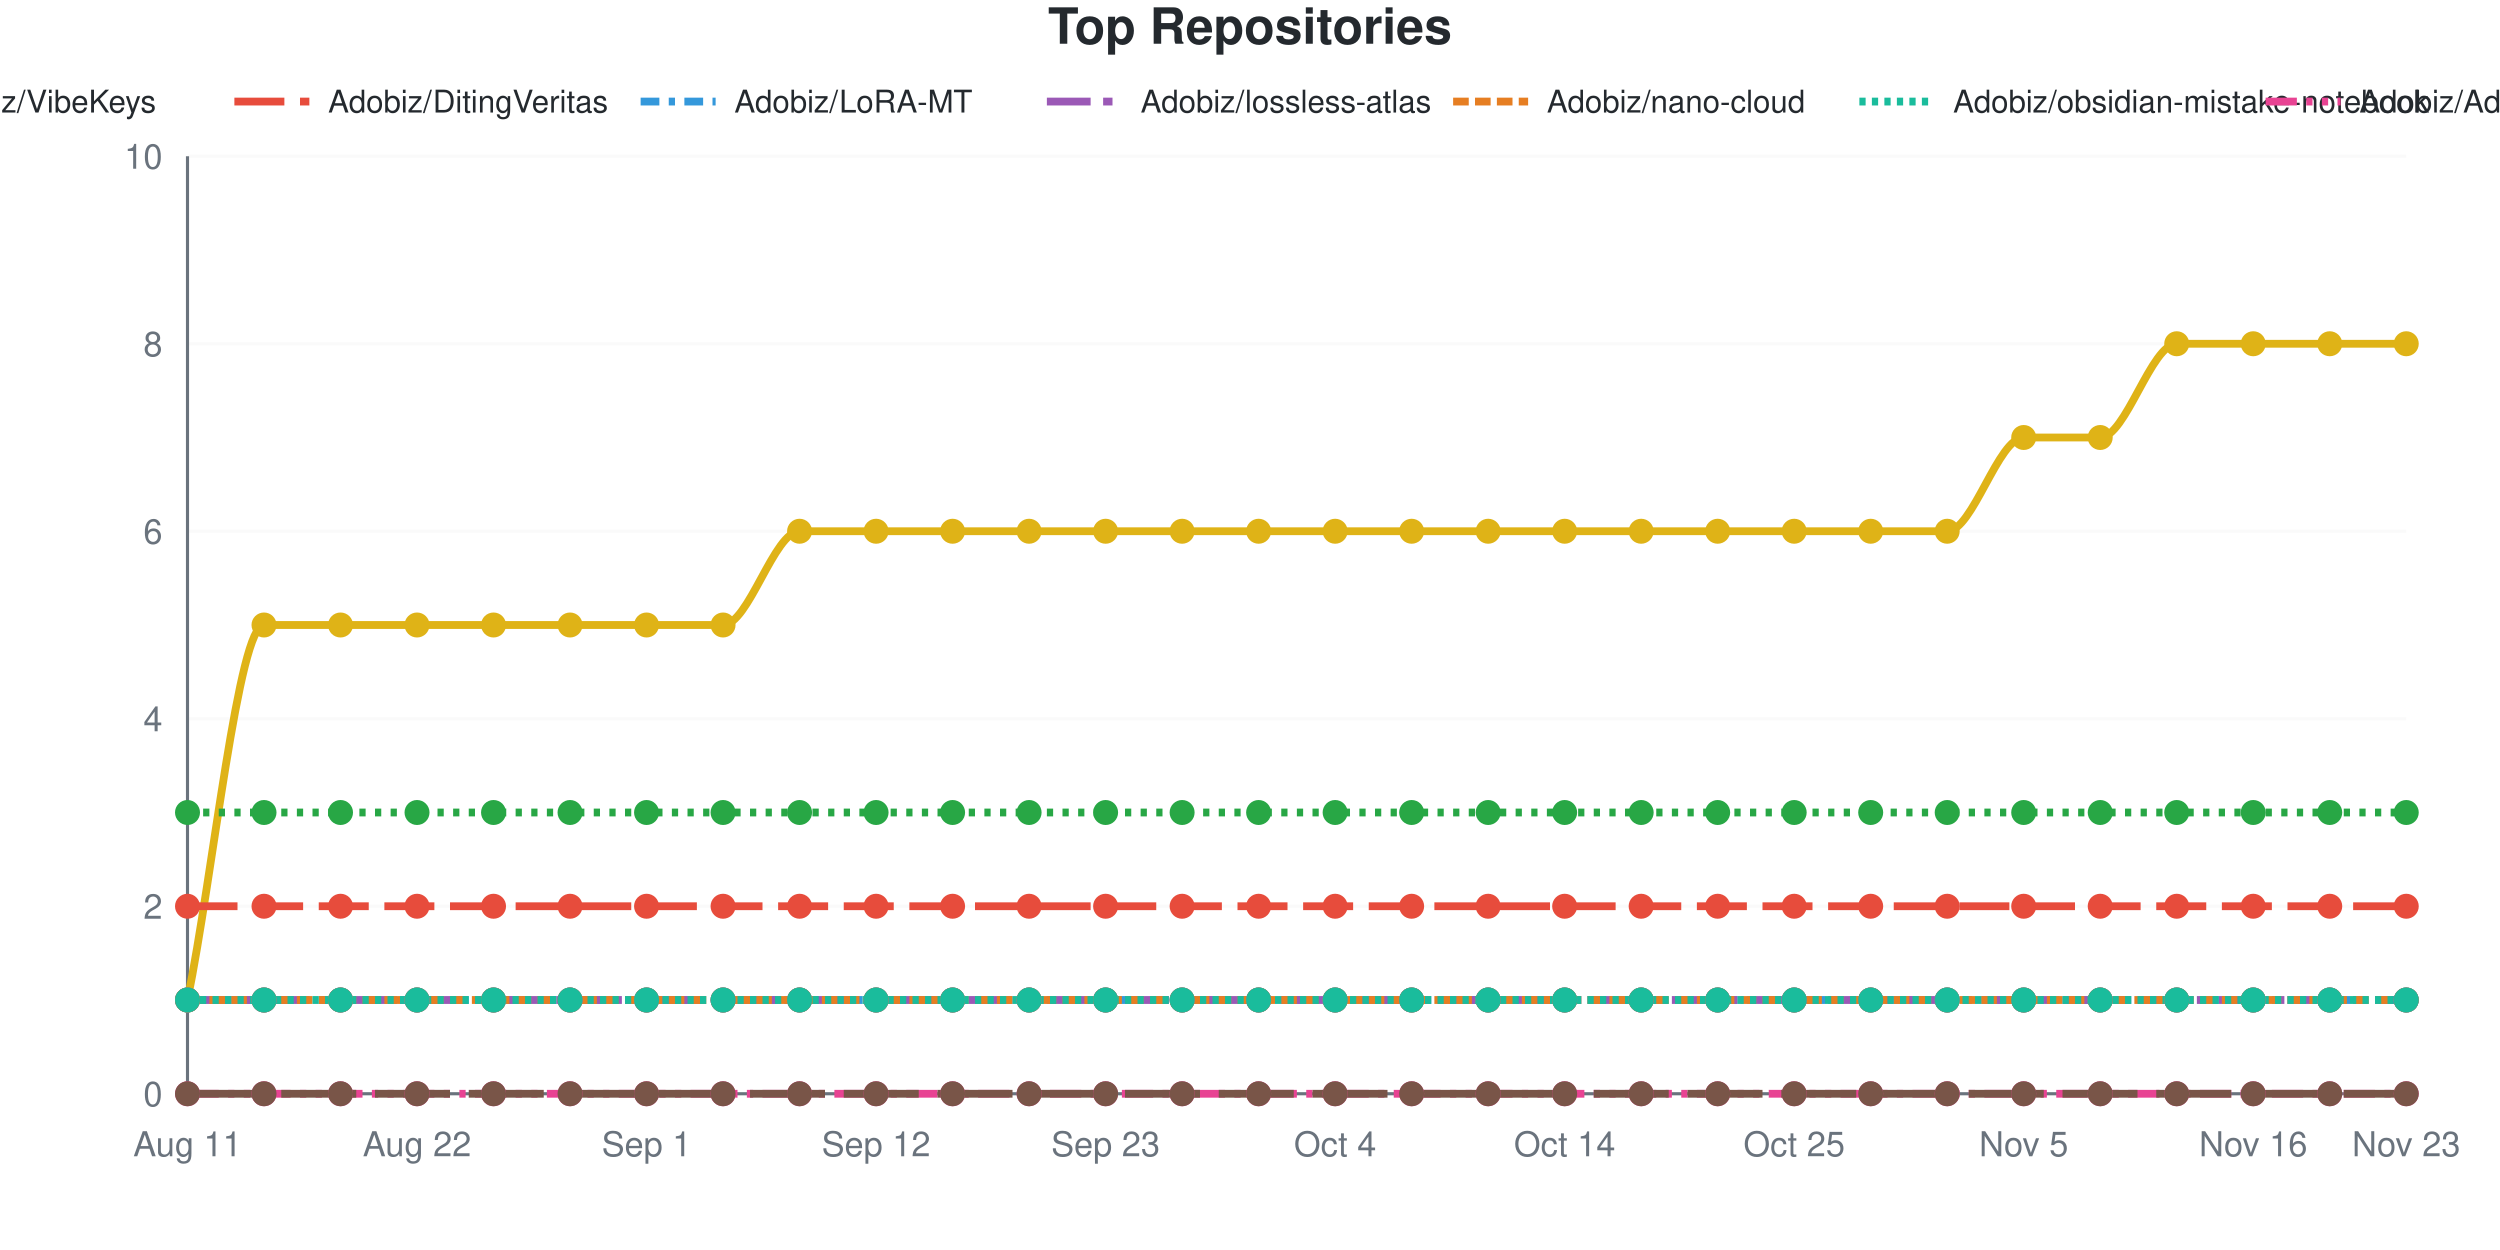
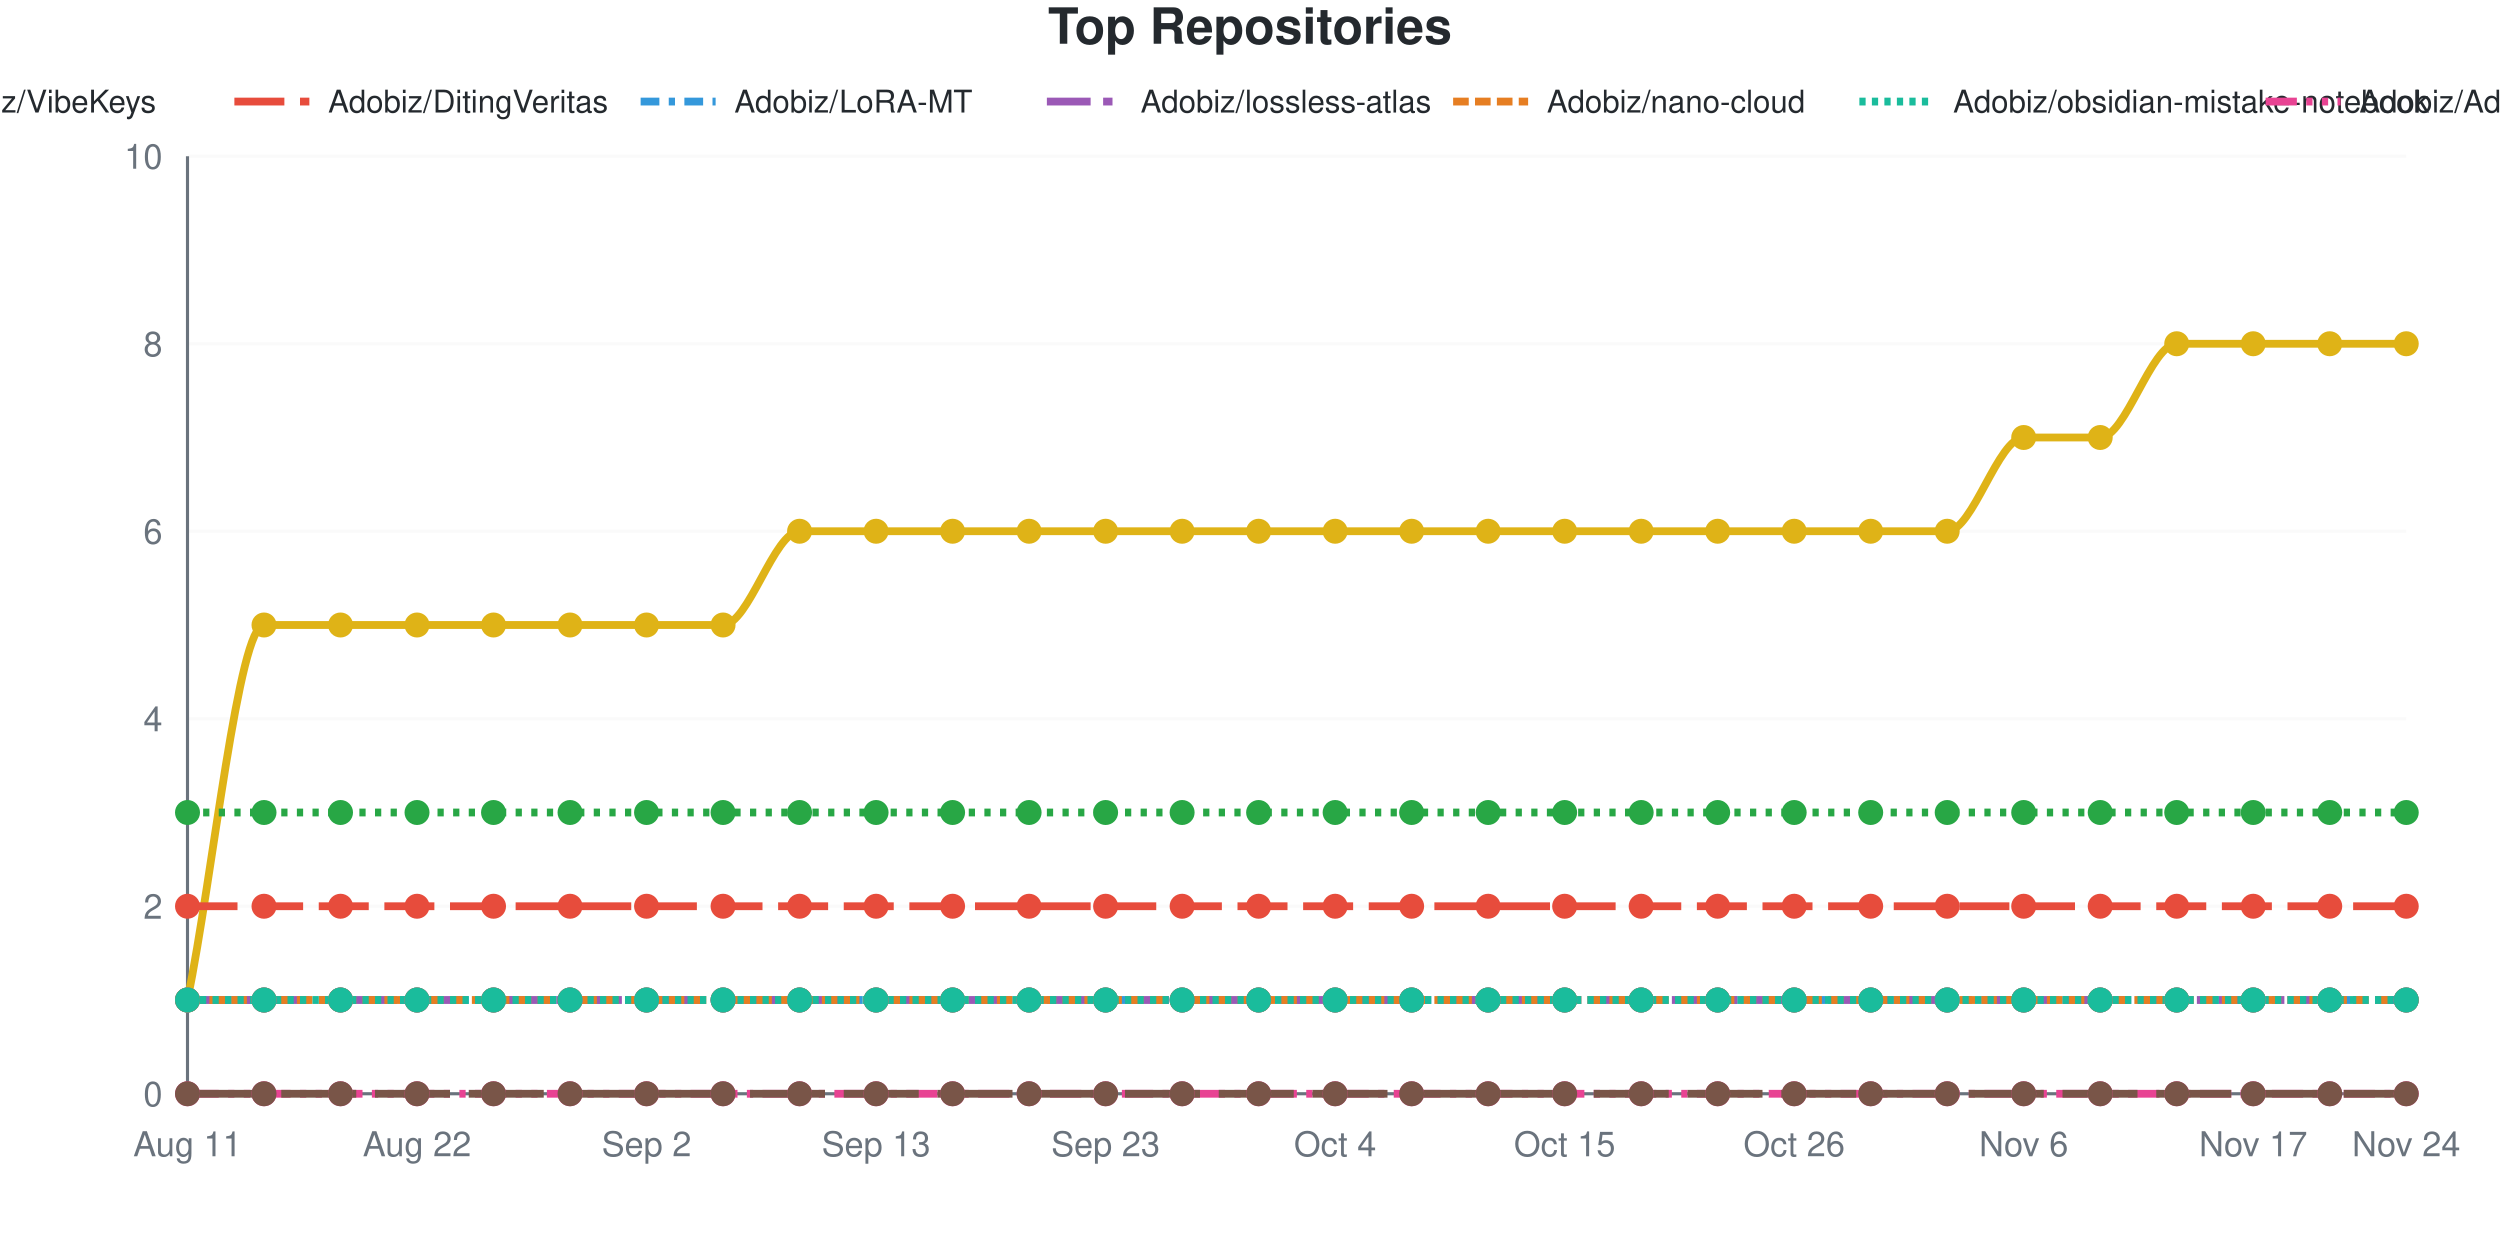
<svg xmlns="http://www.w3.org/2000/svg" viewBox="0 0 800 400" width="800" height="400" role="img">
  <style>
    @media (prefers-reduced-motion: no-preference) {
      @keyframes drawLine {
        to { stroke-dashoffset: 0; }
      }
      @keyframes fadeInPoint {
        0% { opacity: 0; }
        100% { opacity: 1; }
      }
      .data-line-0 {
        stroke-dasharray: 1277;
        stroke-dashoffset: 1277;
        animation: drawLine 2s ease-out forwards;
      }
      .data-point {
        opacity: 0;
        animation: fadeInPoint 0.5s ease-out forwards;
      }
    }
    .chart-bg { fill: #fff; }
    .chart-text { fill: #24292e; }
    .chart-muted { fill: #6a737d; }
    .chart-grid { stroke: #eee; }
    .chart-axis { stroke: #6a737d; }
    @media (prefers-color-scheme: dark) {
      .chart-bg { fill: #0d1117; }
      .chart-text { fill: #e6edf3; }
      .chart-muted { fill: #8b949e; }
      .chart-grid { stroke: #21262d; }
      .chart-axis { stroke: #8b949e; }
    }
  </style>
  <rect width="800" height="400" class="chart-bg" />
  <text x="400" y="14" text-anchor="middle" class="chart-text" font-size="16" font-weight="bold" font-family="-apple-system, BlinkMacSystemFont, 'Segoe UI', Helvetica, Arial, sans-serif">Top Repositories</text>
  <g class="legend">
    <line x1="-185" y1="32.5" x2="-161" y2="32.5" stroke="#dfb317" stroke-width="2.5" />
    <text x="-155" y="36" class="chart-text" font-size="10" font-family="-apple-system, BlinkMacSystemFont, 'Segoe UI', Helvetica, Arial, sans-serif">Adobiz/Pi-Drive-Hub</text>
    <line x1="-55" y1="32.5" x2="-31" y2="32.5" stroke="#28a745" stroke-width="2.5" stroke-dasharray="2,3" />
    <text x="-25" y="36" class="chart-text" font-size="10" font-family="-apple-system, BlinkMacSystemFont, 'Segoe UI', Helvetica, Arial, sans-serif">Adobiz/VibeKeys</text>
    <line x1="75" y1="32.5" x2="99" y2="32.5" stroke="#e74c3c" stroke-width="2.5" stroke-dasharray="16,5" />
    <text x="105" y="36" class="chart-text" font-size="10" font-family="-apple-system, BlinkMacSystemFont, 'Segoe UI', Helvetica, Arial, sans-serif">Adobiz/DitingVeritas</text>
    <line x1="205" y1="32.5" x2="229" y2="32.5" stroke="#3498db" stroke-width="2.5" stroke-dasharray="6,3,2,3" />
    <text x="235" y="36" class="chart-text" font-size="10" font-family="-apple-system, BlinkMacSystemFont, 'Segoe UI', Helvetica, Arial, sans-serif">Adobiz/LoRA-MT</text>
    <line x1="335" y1="32.5" x2="359" y2="32.5" stroke="#9b59b6" stroke-width="2.5" stroke-dasharray="14,4,3,4" />
    <text x="365" y="36" class="chart-text" font-size="10" font-family="-apple-system, BlinkMacSystemFont, 'Segoe UI', Helvetica, Arial, sans-serif">Adobiz/lossless-atlas</text>
    <line x1="465" y1="32.5" x2="489" y2="32.5" stroke="#e67e22" stroke-width="2.5" stroke-dasharray="5,2" />
    <text x="495" y="36" class="chart-text" font-size="10" font-family="-apple-system, BlinkMacSystemFont, 'Segoe UI', Helvetica, Arial, sans-serif">Adobiz/nano-cloud</text>
    <line x1="595" y1="32.5" x2="619" y2="32.5" stroke="#1abc9c" stroke-width="2.5" stroke-dasharray="2,2" />
    <text x="625" y="36" class="chart-text" font-size="10" font-family="-apple-system, BlinkMacSystemFont, 'Segoe UI', Helvetica, Arial, sans-serif">Adobiz/obsidian-mistake-notebook</text>
    <line x1="725" y1="32.5" x2="749" y2="32.5" stroke="#e84393" stroke-width="2.5" stroke-dasharray="10,3,2,3,2,3" />
    <text x="755" y="36" class="chart-text" font-size="10" font-family="-apple-system, BlinkMacSystemFont, 'Segoe UI', Helvetica, Arial, sans-serif">Adobiz/Adobiz</text>
    <line x1="855" y1="32.5" x2="879" y2="32.5" stroke="#795548" stroke-width="2.5" stroke-dasharray="24,6" />
    <text x="885" y="36" class="chart-text" font-size="10" font-family="-apple-system, BlinkMacSystemFont, 'Segoe UI', Helvetica, Arial, sans-serif">SugarCubeConference/CiGA2026GGJ</text>
  </g>
  <g class="grid">
    <line x1="60" y1="350" x2="770" y2="350" class="chart-grid" stroke-opacity="0.3" />
    <text x="52" y="354" text-anchor="end" class="chart-muted" font-size="11" font-family="-apple-system, BlinkMacSystemFont, 'Segoe UI', Helvetica, Arial, sans-serif">0</text>
    <line x1="60" y1="290" x2="770" y2="290" class="chart-grid" stroke-opacity="0.3" />
    <text x="52" y="294" text-anchor="end" class="chart-muted" font-size="11" font-family="-apple-system, BlinkMacSystemFont, 'Segoe UI', Helvetica, Arial, sans-serif">2</text>
    <line x1="60" y1="230" x2="770" y2="230" class="chart-grid" stroke-opacity="0.3" />
    <text x="52" y="234" text-anchor="end" class="chart-muted" font-size="11" font-family="-apple-system, BlinkMacSystemFont, 'Segoe UI', Helvetica, Arial, sans-serif">4</text>
    <line x1="60" y1="170" x2="770" y2="170" class="chart-grid" stroke-opacity="0.3" />
    <text x="52" y="174" text-anchor="end" class="chart-muted" font-size="11" font-family="-apple-system, BlinkMacSystemFont, 'Segoe UI', Helvetica, Arial, sans-serif">6</text>
    <line x1="60" y1="110" x2="770" y2="110" class="chart-grid" stroke-opacity="0.3" />
    <text x="52" y="114" text-anchor="end" class="chart-muted" font-size="11" font-family="-apple-system, BlinkMacSystemFont, 'Segoe UI', Helvetica, Arial, sans-serif">8</text>
    <line x1="60" y1="50" x2="770" y2="50" class="chart-grid" stroke-opacity="0.3" />
    <text x="52" y="54" text-anchor="end" class="chart-muted" font-size="11" font-family="-apple-system, BlinkMacSystemFont, 'Segoe UI', Helvetica, Arial, sans-serif">10</text>
  </g>
  <g class="milestones">
    
  </g>
  <g class="x-axis">
    <text x="60" y="370" text-anchor="middle" class="chart-muted" font-size="11" font-family="-apple-system, BlinkMacSystemFont, 'Segoe UI', Helvetica, Arial, sans-serif">Aug 11</text>
    <text x="133.448" y="370" text-anchor="middle" class="chart-muted" font-size="11" font-family="-apple-system, BlinkMacSystemFont, 'Segoe UI', Helvetica, Arial, sans-serif">Aug 22</text>
-     <text x="206.897" y="370" text-anchor="middle" class="chart-muted" font-size="11" font-family="-apple-system, BlinkMacSystemFont, 'Segoe UI', Helvetica, Arial, sans-serif">Sep 1</text>
-     <text x="280.345" y="370" text-anchor="middle" class="chart-muted" font-size="11" font-family="-apple-system, BlinkMacSystemFont, 'Segoe UI', Helvetica, Arial, sans-serif">Sep 12</text>
+     <text x="206.897" y="370" text-anchor="middle" class="chart-muted" font-size="11" font-family="-apple-system, BlinkMacSystemFont, 'Segoe UI', Helvetica, Arial, sans-serif">Sep 2</text>
+     <text x="280.345" y="370" text-anchor="middle" class="chart-muted" font-size="11" font-family="-apple-system, BlinkMacSystemFont, 'Segoe UI', Helvetica, Arial, sans-serif">Sep 13</text>
    <text x="353.793" y="370" text-anchor="middle" class="chart-muted" font-size="11" font-family="-apple-system, BlinkMacSystemFont, 'Segoe UI', Helvetica, Arial, sans-serif">Sep 23</text>
    <text x="427.241" y="370" text-anchor="middle" class="chart-muted" font-size="11" font-family="-apple-system, BlinkMacSystemFont, 'Segoe UI', Helvetica, Arial, sans-serif">Oct 4</text>
-     <text x="500.69" y="370" text-anchor="middle" class="chart-muted" font-size="11" font-family="-apple-system, BlinkMacSystemFont, 'Segoe UI', Helvetica, Arial, sans-serif">Oct 14</text>
-     <text x="574.138" y="370" text-anchor="middle" class="chart-muted" font-size="11" font-family="-apple-system, BlinkMacSystemFont, 'Segoe UI', Helvetica, Arial, sans-serif">Oct 25</text>
-     <text x="647.586" y="370" text-anchor="middle" class="chart-muted" font-size="11" font-family="-apple-system, BlinkMacSystemFont, 'Segoe UI', Helvetica, Arial, sans-serif">Nov 5</text>
-     <text x="721.034" y="370" text-anchor="middle" class="chart-muted" font-size="11" font-family="-apple-system, BlinkMacSystemFont, 'Segoe UI', Helvetica, Arial, sans-serif">Nov 16</text>
-     <text x="770" y="370" text-anchor="middle" class="chart-muted" font-size="11" font-family="-apple-system, BlinkMacSystemFont, 'Segoe UI', Helvetica, Arial, sans-serif">Nov 23</text>
+     <text x="500.69" y="370" text-anchor="middle" class="chart-muted" font-size="11" font-family="-apple-system, BlinkMacSystemFont, 'Segoe UI', Helvetica, Arial, sans-serif">Oct 15</text>
+     <text x="574.138" y="370" text-anchor="middle" class="chart-muted" font-size="11" font-family="-apple-system, BlinkMacSystemFont, 'Segoe UI', Helvetica, Arial, sans-serif">Oct 26</text>
+     <text x="647.586" y="370" text-anchor="middle" class="chart-muted" font-size="11" font-family="-apple-system, BlinkMacSystemFont, 'Segoe UI', Helvetica, Arial, sans-serif">Nov 6</text>
+     <text x="721.034" y="370" text-anchor="middle" class="chart-muted" font-size="11" font-family="-apple-system, BlinkMacSystemFont, 'Segoe UI', Helvetica, Arial, sans-serif">Nov 17</text>
+     <text x="770" y="370" text-anchor="middle" class="chart-muted" font-size="11" font-family="-apple-system, BlinkMacSystemFont, 'Segoe UI', Helvetica, Arial, sans-serif">Nov 24</text>
  </g>
  <line x1="60" y1="50" x2="60" y2="350" class="chart-axis" stroke-width="1" />
  <line x1="60" y1="350" x2="770" y2="350" class="chart-axis" stroke-width="1" />
  <path d="M60,320 C68.161,280 76.322,200 84.483,200 C92.644,200 100.805,200 108.966,200 C117.126,200 125.287,200 133.448,200 C141.609,200 149.77,200 157.931,200 C166.092,200 174.253,200 182.414,200 C190.575,200 198.736,200 206.897,200 C215.057,200 223.218,200 231.379,200 C239.54,200 247.701,170 255.862,170 C264.023,170 272.184,170 280.345,170 C288.506,170 296.667,170 304.828,170 C312.989,170 321.149,170 329.31,170 C337.471,170 345.632,170 353.793,170 C361.954,170 370.115,170 378.276,170 C386.437,170 394.598,170 402.759,170 C410.92,170 419.08,170 427.241,170 C435.402,170 443.563,170 451.724,170 C459.885,170 468.046,170 476.207,170 C484.368,170 492.529,170 500.69,170 C508.851,170 517.011,170 525.172,170 C533.333,170 541.494,170 549.655,170 C557.816,170 565.977,170 574.138,170 C582.299,170 590.46,170 598.621,170 C606.782,170 614.943,170 623.103,170 C631.264,170 639.425,140 647.586,140 C655.747,140 663.908,140 672.069,140 C680.23,140 688.391,110 696.552,110 C704.713,110 712.874,110 721.034,110 C729.195,110 737.356,110 745.517,110 C753.678,110 761.839,110 770,110" fill="none" stroke="#dfb317" stroke-width="2.5" class="data-line-0" />
  <path d="M60,260 C68.161,260 76.322,260 84.483,260 C92.644,260 100.805,260 108.966,260 C117.126,260 125.287,260 133.448,260 C141.609,260 149.77,260 157.931,260 C166.092,260 174.253,260 182.414,260 C190.575,260 198.736,260 206.897,260 C215.057,260 223.218,260 231.379,260 C239.54,260 247.701,260 255.862,260 C264.023,260 272.184,260 280.345,260 C288.506,260 296.667,260 304.828,260 C312.989,260 321.149,260 329.31,260 C337.471,260 345.632,260 353.793,260 C361.954,260 370.115,260 378.276,260 C386.437,260 394.598,260 402.759,260 C410.92,260 419.08,260 427.241,260 C435.402,260 443.563,260 451.724,260 C459.885,260 468.046,260 476.207,260 C484.368,260 492.529,260 500.69,260 C508.851,260 517.011,260 525.172,260 C533.333,260 541.494,260 549.655,260 C557.816,260 565.977,260 574.138,260 C582.299,260 590.46,260 598.621,260 C606.782,260 614.943,260 623.103,260 C631.264,260 639.425,260 647.586,260 C655.747,260 663.908,260 672.069,260 C680.23,260 688.391,260 696.552,260 C704.713,260 712.874,260 721.034,260 C729.195,260 737.356,260 745.517,260 C753.678,260 761.839,260 770,260" fill="none" stroke="#28a745" stroke-width="2.5" stroke-dasharray="2,3" />
  <path d="M60,290 C68.161,290 76.322,290 84.483,290 C92.644,290 100.805,290 108.966,290 C117.126,290 125.287,290 133.448,290 C141.609,290 149.77,290 157.931,290 C166.092,290 174.253,290 182.414,290 C190.575,290 198.736,290 206.897,290 C215.057,290 223.218,290 231.379,290 C239.54,290 247.701,290 255.862,290 C264.023,290 272.184,290 280.345,290 C288.506,290 296.667,290 304.828,290 C312.989,290 321.149,290 329.31,290 C337.471,290 345.632,290 353.793,290 C361.954,290 370.115,290 378.276,290 C386.437,290 394.598,290 402.759,290 C410.92,290 419.08,290 427.241,290 C435.402,290 443.563,290 451.724,290 C459.885,290 468.046,290 476.207,290 C484.368,290 492.529,290 500.69,290 C508.851,290 517.011,290 525.172,290 C533.333,290 541.494,290 549.655,290 C557.816,290 565.977,290 574.138,290 C582.299,290 590.46,290 598.621,290 C606.782,290 614.943,290 623.103,290 C631.264,290 639.425,290 647.586,290 C655.747,290 663.908,290 672.069,290 C680.23,290 688.391,290 696.552,290 C704.713,290 712.874,290 721.034,290 C729.195,290 737.356,290 745.517,290 C753.678,290 761.839,290 770,290" fill="none" stroke="#e74c3c" stroke-width="2.5" stroke-dasharray="16,5" />
  <path d="M60,320 C68.161,320 76.322,320 84.483,320 C92.644,320 100.805,320 108.966,320 C117.126,320 125.287,320 133.448,320 C141.609,320 149.77,320 157.931,320 C166.092,320 174.253,320 182.414,320 C190.575,320 198.736,320 206.897,320 C215.057,320 223.218,320 231.379,320 C239.54,320 247.701,320 255.862,320 C264.023,320 272.184,320 280.345,320 C288.506,320 296.667,320 304.828,320 C312.989,320 321.149,320 329.31,320 C337.471,320 345.632,320 353.793,320 C361.954,320 370.115,320 378.276,320 C386.437,320 394.598,320 402.759,320 C410.92,320 419.08,320 427.241,320 C435.402,320 443.563,320 451.724,320 C459.885,320 468.046,320 476.207,320 C484.368,320 492.529,320 500.69,320 C508.851,320 517.011,320 525.172,320 C533.333,320 541.494,320 549.655,320 C557.816,320 565.977,320 574.138,320 C582.299,320 590.46,320 598.621,320 C606.782,320 614.943,320 623.103,320 C631.264,320 639.425,320 647.586,320 C655.747,320 663.908,320 672.069,320 C680.23,320 688.391,320 696.552,320 C704.713,320 712.874,320 721.034,320 C729.195,320 737.356,320 745.517,320 C753.678,320 761.839,320 770,320" fill="none" stroke="#3498db" stroke-width="2.5" stroke-dasharray="6,3,2,3" />
  <path d="M60,320 C68.161,320 76.322,320 84.483,320 C92.644,320 100.805,320 108.966,320 C117.126,320 125.287,320 133.448,320 C141.609,320 149.77,320 157.931,320 C166.092,320 174.253,320 182.414,320 C190.575,320 198.736,320 206.897,320 C215.057,320 223.218,320 231.379,320 C239.54,320 247.701,320 255.862,320 C264.023,320 272.184,320 280.345,320 C288.506,320 296.667,320 304.828,320 C312.989,320 321.149,320 329.31,320 C337.471,320 345.632,320 353.793,320 C361.954,320 370.115,320 378.276,320 C386.437,320 394.598,320 402.759,320 C410.92,320 419.08,320 427.241,320 C435.402,320 443.563,320 451.724,320 C459.885,320 468.046,320 476.207,320 C484.368,320 492.529,320 500.69,320 C508.851,320 517.011,320 525.172,320 C533.333,320 541.494,320 549.655,320 C557.816,320 565.977,320 574.138,320 C582.299,320 590.46,320 598.621,320 C606.782,320 614.943,320 623.103,320 C631.264,320 639.425,320 647.586,320 C655.747,320 663.908,320 672.069,320 C680.23,320 688.391,320 696.552,320 C704.713,320 712.874,320 721.034,320 C729.195,320 737.356,320 745.517,320 C753.678,320 761.839,320 770,320" fill="none" stroke="#9b59b6" stroke-width="2.5" stroke-dasharray="14,4,3,4" />
  <path d="M60,320 C68.161,320 76.322,320 84.483,320 C92.644,320 100.805,320 108.966,320 C117.126,320 125.287,320 133.448,320 C141.609,320 149.77,320 157.931,320 C166.092,320 174.253,320 182.414,320 C190.575,320 198.736,320 206.897,320 C215.057,320 223.218,320 231.379,320 C239.54,320 247.701,320 255.862,320 C264.023,320 272.184,320 280.345,320 C288.506,320 296.667,320 304.828,320 C312.989,320 321.149,320 329.31,320 C337.471,320 345.632,320 353.793,320 C361.954,320 370.115,320 378.276,320 C386.437,320 394.598,320 402.759,320 C410.92,320 419.08,320 427.241,320 C435.402,320 443.563,320 451.724,320 C459.885,320 468.046,320 476.207,320 C484.368,320 492.529,320 500.69,320 C508.851,320 517.011,320 525.172,320 C533.333,320 541.494,320 549.655,320 C557.816,320 565.977,320 574.138,320 C582.299,320 590.46,320 598.621,320 C606.782,320 614.943,320 623.103,320 C631.264,320 639.425,320 647.586,320 C655.747,320 663.908,320 672.069,320 C680.23,320 688.391,320 696.552,320 C704.713,320 712.874,320 721.034,320 C729.195,320 737.356,320 745.517,320 C753.678,320 761.839,320 770,320" fill="none" stroke="#e67e22" stroke-width="2.5" stroke-dasharray="5,2" />
  <path d="M60,320 C68.161,320 76.322,320 84.483,320 C92.644,320 100.805,320 108.966,320 C117.126,320 125.287,320 133.448,320 C141.609,320 149.77,320 157.931,320 C166.092,320 174.253,320 182.414,320 C190.575,320 198.736,320 206.897,320 C215.057,320 223.218,320 231.379,320 C239.54,320 247.701,320 255.862,320 C264.023,320 272.184,320 280.345,320 C288.506,320 296.667,320 304.828,320 C312.989,320 321.149,320 329.31,320 C337.471,320 345.632,320 353.793,320 C361.954,320 370.115,320 378.276,320 C386.437,320 394.598,320 402.759,320 C410.92,320 419.08,320 427.241,320 C435.402,320 443.563,320 451.724,320 C459.885,320 468.046,320 476.207,320 C484.368,320 492.529,320 500.69,320 C508.851,320 517.011,320 525.172,320 C533.333,320 541.494,320 549.655,320 C557.816,320 565.977,320 574.138,320 C582.299,320 590.46,320 598.621,320 C606.782,320 614.943,320 623.103,320 C631.264,320 639.425,320 647.586,320 C655.747,320 663.908,320 672.069,320 C680.23,320 688.391,320 696.552,320 C704.713,320 712.874,320 721.034,320 C729.195,320 737.356,320 745.517,320 C753.678,320 761.839,320 770,320" fill="none" stroke="#1abc9c" stroke-width="2.5" stroke-dasharray="2,2" />
  <path d="M60,350 C68.161,350 76.322,350 84.483,350 C92.644,350 100.805,350 108.966,350 C117.126,350 125.287,350 133.448,350 C141.609,350 149.77,350 157.931,350 C166.092,350 174.253,350 182.414,350 C190.575,350 198.736,350 206.897,350 C215.057,350 223.218,350 231.379,350 C239.54,350 247.701,350 255.862,350 C264.023,350 272.184,350 280.345,350 C288.506,350 296.667,350 304.828,350 C312.989,350 321.149,350 329.31,350 C337.471,350 345.632,350 353.793,350 C361.954,350 370.115,350 378.276,350 C386.437,350 394.598,350 402.759,350 C410.92,350 419.08,350 427.241,350 C435.402,350 443.563,350 451.724,350 C459.885,350 468.046,350 476.207,350 C484.368,350 492.529,350 500.69,350 C508.851,350 517.011,350 525.172,350 C533.333,350 541.494,350 549.655,350 C557.816,350 565.977,350 574.138,350 C582.299,350 590.46,350 598.621,350 C606.782,350 614.943,350 623.103,350 C631.264,350 639.425,350 647.586,350 C655.747,350 663.908,350 672.069,350 C680.23,350 688.391,350 696.552,350 C704.713,350 712.874,350 721.034,350 C729.195,350 737.356,350 745.517,350 C753.678,350 761.839,350 770,350" fill="none" stroke="#e84393" stroke-width="2.5" stroke-dasharray="10,3,2,3,2,3" />
  <path d="M60,350 C68.161,350 76.322,350 84.483,350 C92.644,350 100.805,350 108.966,350 C117.126,350 125.287,350 133.448,350 C141.609,350 149.77,350 157.931,350 C166.092,350 174.253,350 182.414,350 C190.575,350 198.736,350 206.897,350 C215.057,350 223.218,350 231.379,350 C239.54,350 247.701,350 255.862,350 C264.023,350 272.184,350 280.345,350 C288.506,350 296.667,350 304.828,350 C312.989,350 321.149,350 329.31,350 C337.471,350 345.632,350 353.793,350 C361.954,350 370.115,350 378.276,350 C386.437,350 394.598,350 402.759,350 C410.92,350 419.08,350 427.241,350 C435.402,350 443.563,350 451.724,350 C459.885,350 468.046,350 476.207,350 C484.368,350 492.529,350 500.69,350 C508.851,350 517.011,350 525.172,350 C533.333,350 541.494,350 549.655,350 C557.816,350 565.977,350 574.138,350 C582.299,350 590.46,350 598.621,350 C606.782,350 614.943,350 623.103,350 C631.264,350 639.425,350 647.586,350 C655.747,350 663.908,350 672.069,350 C680.23,350 688.391,350 696.552,350 C704.713,350 712.874,350 721.034,350 C729.195,350 737.356,350 745.517,350 C753.678,350 761.839,350 770,350" fill="none" stroke="#795548" stroke-width="2.5" stroke-dasharray="24,6" />
  <g class="points">
    <circle cx="60" cy="320" r="4" fill="#dfb317" class="data-point" style="animation-delay: 1.50s" />
    <circle cx="84.483" cy="200" r="4" fill="#dfb317" class="data-point" style="animation-delay: 1.55s" />
    <circle cx="108.966" cy="200" r="4" fill="#dfb317" class="data-point" style="animation-delay: 1.60s" />
    <circle cx="133.448" cy="200" r="4" fill="#dfb317" class="data-point" style="animation-delay: 1.65s" />
    <circle cx="157.931" cy="200" r="4" fill="#dfb317" class="data-point" style="animation-delay: 1.70s" />
    <circle cx="182.414" cy="200" r="4" fill="#dfb317" class="data-point" style="animation-delay: 1.75s" />
    <circle cx="206.897" cy="200" r="4" fill="#dfb317" class="data-point" style="animation-delay: 1.80s" />
    <circle cx="231.379" cy="200" r="4" fill="#dfb317" class="data-point" style="animation-delay: 1.85s" />
    <circle cx="255.862" cy="170" r="4" fill="#dfb317" class="data-point" style="animation-delay: 1.90s" />
    <circle cx="280.345" cy="170" r="4" fill="#dfb317" class="data-point" style="animation-delay: 1.95s" />
    <circle cx="304.828" cy="170" r="4" fill="#dfb317" class="data-point" style="animation-delay: 2.00s" />
    <circle cx="329.31" cy="170" r="4" fill="#dfb317" class="data-point" style="animation-delay: 2.05s" />
    <circle cx="353.793" cy="170" r="4" fill="#dfb317" class="data-point" style="animation-delay: 2.10s" />
    <circle cx="378.276" cy="170" r="4" fill="#dfb317" class="data-point" style="animation-delay: 2.15s" />
    <circle cx="402.759" cy="170" r="4" fill="#dfb317" class="data-point" style="animation-delay: 2.20s" />
    <circle cx="427.241" cy="170" r="4" fill="#dfb317" class="data-point" style="animation-delay: 2.25s" />
    <circle cx="451.724" cy="170" r="4" fill="#dfb317" class="data-point" style="animation-delay: 2.30s" />
    <circle cx="476.207" cy="170" r="4" fill="#dfb317" class="data-point" style="animation-delay: 2.35s" />
    <circle cx="500.69" cy="170" r="4" fill="#dfb317" class="data-point" style="animation-delay: 2.40s" />
    <circle cx="525.172" cy="170" r="4" fill="#dfb317" class="data-point" style="animation-delay: 2.45s" />
    <circle cx="549.655" cy="170" r="4" fill="#dfb317" class="data-point" style="animation-delay: 2.50s" />
    <circle cx="574.138" cy="170" r="4" fill="#dfb317" class="data-point" style="animation-delay: 2.55s" />
    <circle cx="598.621" cy="170" r="4" fill="#dfb317" class="data-point" style="animation-delay: 2.60s" />
    <circle cx="623.103" cy="170" r="4" fill="#dfb317" class="data-point" style="animation-delay: 2.65s" />
    <circle cx="647.586" cy="140" r="4" fill="#dfb317" class="data-point" style="animation-delay: 2.70s" />
    <circle cx="672.069" cy="140" r="4" fill="#dfb317" class="data-point" style="animation-delay: 2.75s" />
    <circle cx="696.552" cy="110" r="4" fill="#dfb317" class="data-point" style="animation-delay: 2.80s" />
    <circle cx="721.034" cy="110" r="4" fill="#dfb317" class="data-point" style="animation-delay: 2.85s" />
    <circle cx="745.517" cy="110" r="4" fill="#dfb317" class="data-point" style="animation-delay: 2.90s" />
    <circle cx="770" cy="110" r="4" fill="#dfb317" class="data-point" style="animation-delay: 2.95s" />
    <circle cx="60" cy="260" r="4" fill="#28a745" class="data-point" style="animation-delay: 1.50s" />
    <circle cx="84.483" cy="260" r="4" fill="#28a745" class="data-point" style="animation-delay: 1.55s" />
    <circle cx="108.966" cy="260" r="4" fill="#28a745" class="data-point" style="animation-delay: 1.60s" />
    <circle cx="133.448" cy="260" r="4" fill="#28a745" class="data-point" style="animation-delay: 1.65s" />
    <circle cx="157.931" cy="260" r="4" fill="#28a745" class="data-point" style="animation-delay: 1.70s" />
    <circle cx="182.414" cy="260" r="4" fill="#28a745" class="data-point" style="animation-delay: 1.75s" />
    <circle cx="206.897" cy="260" r="4" fill="#28a745" class="data-point" style="animation-delay: 1.80s" />
    <circle cx="231.379" cy="260" r="4" fill="#28a745" class="data-point" style="animation-delay: 1.85s" />
    <circle cx="255.862" cy="260" r="4" fill="#28a745" class="data-point" style="animation-delay: 1.90s" />
    <circle cx="280.345" cy="260" r="4" fill="#28a745" class="data-point" style="animation-delay: 1.95s" />
    <circle cx="304.828" cy="260" r="4" fill="#28a745" class="data-point" style="animation-delay: 2.00s" />
    <circle cx="329.31" cy="260" r="4" fill="#28a745" class="data-point" style="animation-delay: 2.05s" />
    <circle cx="353.793" cy="260" r="4" fill="#28a745" class="data-point" style="animation-delay: 2.10s" />
    <circle cx="378.276" cy="260" r="4" fill="#28a745" class="data-point" style="animation-delay: 2.15s" />
    <circle cx="402.759" cy="260" r="4" fill="#28a745" class="data-point" style="animation-delay: 2.20s" />
    <circle cx="427.241" cy="260" r="4" fill="#28a745" class="data-point" style="animation-delay: 2.25s" />
    <circle cx="451.724" cy="260" r="4" fill="#28a745" class="data-point" style="animation-delay: 2.30s" />
    <circle cx="476.207" cy="260" r="4" fill="#28a745" class="data-point" style="animation-delay: 2.35s" />
    <circle cx="500.69" cy="260" r="4" fill="#28a745" class="data-point" style="animation-delay: 2.40s" />
    <circle cx="525.172" cy="260" r="4" fill="#28a745" class="data-point" style="animation-delay: 2.45s" />
    <circle cx="549.655" cy="260" r="4" fill="#28a745" class="data-point" style="animation-delay: 2.50s" />
    <circle cx="574.138" cy="260" r="4" fill="#28a745" class="data-point" style="animation-delay: 2.55s" />
    <circle cx="598.621" cy="260" r="4" fill="#28a745" class="data-point" style="animation-delay: 2.60s" />
    <circle cx="623.103" cy="260" r="4" fill="#28a745" class="data-point" style="animation-delay: 2.65s" />
    <circle cx="647.586" cy="260" r="4" fill="#28a745" class="data-point" style="animation-delay: 2.70s" />
    <circle cx="672.069" cy="260" r="4" fill="#28a745" class="data-point" style="animation-delay: 2.75s" />
    <circle cx="696.552" cy="260" r="4" fill="#28a745" class="data-point" style="animation-delay: 2.80s" />
    <circle cx="721.034" cy="260" r="4" fill="#28a745" class="data-point" style="animation-delay: 2.85s" />
    <circle cx="745.517" cy="260" r="4" fill="#28a745" class="data-point" style="animation-delay: 2.90s" />
    <circle cx="770" cy="260" r="4" fill="#28a745" class="data-point" style="animation-delay: 2.95s" />
    <circle cx="60" cy="290" r="4" fill="#e74c3c" class="data-point" style="animation-delay: 1.50s" />
    <circle cx="84.483" cy="290" r="4" fill="#e74c3c" class="data-point" style="animation-delay: 1.55s" />
    <circle cx="108.966" cy="290" r="4" fill="#e74c3c" class="data-point" style="animation-delay: 1.60s" />
    <circle cx="133.448" cy="290" r="4" fill="#e74c3c" class="data-point" style="animation-delay: 1.65s" />
    <circle cx="157.931" cy="290" r="4" fill="#e74c3c" class="data-point" style="animation-delay: 1.70s" />
    <circle cx="182.414" cy="290" r="4" fill="#e74c3c" class="data-point" style="animation-delay: 1.75s" />
    <circle cx="206.897" cy="290" r="4" fill="#e74c3c" class="data-point" style="animation-delay: 1.80s" />
    <circle cx="231.379" cy="290" r="4" fill="#e74c3c" class="data-point" style="animation-delay: 1.85s" />
    <circle cx="255.862" cy="290" r="4" fill="#e74c3c" class="data-point" style="animation-delay: 1.90s" />
    <circle cx="280.345" cy="290" r="4" fill="#e74c3c" class="data-point" style="animation-delay: 1.95s" />
    <circle cx="304.828" cy="290" r="4" fill="#e74c3c" class="data-point" style="animation-delay: 2.00s" />
    <circle cx="329.31" cy="290" r="4" fill="#e74c3c" class="data-point" style="animation-delay: 2.05s" />
    <circle cx="353.793" cy="290" r="4" fill="#e74c3c" class="data-point" style="animation-delay: 2.10s" />
    <circle cx="378.276" cy="290" r="4" fill="#e74c3c" class="data-point" style="animation-delay: 2.15s" />
    <circle cx="402.759" cy="290" r="4" fill="#e74c3c" class="data-point" style="animation-delay: 2.20s" />
    <circle cx="427.241" cy="290" r="4" fill="#e74c3c" class="data-point" style="animation-delay: 2.25s" />
    <circle cx="451.724" cy="290" r="4" fill="#e74c3c" class="data-point" style="animation-delay: 2.30s" />
    <circle cx="476.207" cy="290" r="4" fill="#e74c3c" class="data-point" style="animation-delay: 2.35s" />
    <circle cx="500.69" cy="290" r="4" fill="#e74c3c" class="data-point" style="animation-delay: 2.40s" />
    <circle cx="525.172" cy="290" r="4" fill="#e74c3c" class="data-point" style="animation-delay: 2.45s" />
    <circle cx="549.655" cy="290" r="4" fill="#e74c3c" class="data-point" style="animation-delay: 2.50s" />
    <circle cx="574.138" cy="290" r="4" fill="#e74c3c" class="data-point" style="animation-delay: 2.55s" />
    <circle cx="598.621" cy="290" r="4" fill="#e74c3c" class="data-point" style="animation-delay: 2.60s" />
    <circle cx="623.103" cy="290" r="4" fill="#e74c3c" class="data-point" style="animation-delay: 2.65s" />
    <circle cx="647.586" cy="290" r="4" fill="#e74c3c" class="data-point" style="animation-delay: 2.70s" />
    <circle cx="672.069" cy="290" r="4" fill="#e74c3c" class="data-point" style="animation-delay: 2.75s" />
    <circle cx="696.552" cy="290" r="4" fill="#e74c3c" class="data-point" style="animation-delay: 2.80s" />
    <circle cx="721.034" cy="290" r="4" fill="#e74c3c" class="data-point" style="animation-delay: 2.85s" />
    <circle cx="745.517" cy="290" r="4" fill="#e74c3c" class="data-point" style="animation-delay: 2.90s" />
    <circle cx="770" cy="290" r="4" fill="#e74c3c" class="data-point" style="animation-delay: 2.95s" />
    <circle cx="60" cy="320" r="4" fill="#3498db" class="data-point" style="animation-delay: 1.50s" />
    <circle cx="84.483" cy="320" r="4" fill="#3498db" class="data-point" style="animation-delay: 1.55s" />
    <circle cx="108.966" cy="320" r="4" fill="#3498db" class="data-point" style="animation-delay: 1.60s" />
    <circle cx="133.448" cy="320" r="4" fill="#3498db" class="data-point" style="animation-delay: 1.65s" />
    <circle cx="157.931" cy="320" r="4" fill="#3498db" class="data-point" style="animation-delay: 1.70s" />
    <circle cx="182.414" cy="320" r="4" fill="#3498db" class="data-point" style="animation-delay: 1.75s" />
    <circle cx="206.897" cy="320" r="4" fill="#3498db" class="data-point" style="animation-delay: 1.80s" />
    <circle cx="231.379" cy="320" r="4" fill="#3498db" class="data-point" style="animation-delay: 1.85s" />
    <circle cx="255.862" cy="320" r="4" fill="#3498db" class="data-point" style="animation-delay: 1.90s" />
    <circle cx="280.345" cy="320" r="4" fill="#3498db" class="data-point" style="animation-delay: 1.95s" />
    <circle cx="304.828" cy="320" r="4" fill="#3498db" class="data-point" style="animation-delay: 2.00s" />
    <circle cx="329.31" cy="320" r="4" fill="#3498db" class="data-point" style="animation-delay: 2.05s" />
    <circle cx="353.793" cy="320" r="4" fill="#3498db" class="data-point" style="animation-delay: 2.10s" />
    <circle cx="378.276" cy="320" r="4" fill="#3498db" class="data-point" style="animation-delay: 2.15s" />
    <circle cx="402.759" cy="320" r="4" fill="#3498db" class="data-point" style="animation-delay: 2.20s" />
    <circle cx="427.241" cy="320" r="4" fill="#3498db" class="data-point" style="animation-delay: 2.25s" />
    <circle cx="451.724" cy="320" r="4" fill="#3498db" class="data-point" style="animation-delay: 2.30s" />
    <circle cx="476.207" cy="320" r="4" fill="#3498db" class="data-point" style="animation-delay: 2.35s" />
    <circle cx="500.69" cy="320" r="4" fill="#3498db" class="data-point" style="animation-delay: 2.40s" />
    <circle cx="525.172" cy="320" r="4" fill="#3498db" class="data-point" style="animation-delay: 2.45s" />
    <circle cx="549.655" cy="320" r="4" fill="#3498db" class="data-point" style="animation-delay: 2.50s" />
    <circle cx="574.138" cy="320" r="4" fill="#3498db" class="data-point" style="animation-delay: 2.55s" />
    <circle cx="598.621" cy="320" r="4" fill="#3498db" class="data-point" style="animation-delay: 2.60s" />
    <circle cx="623.103" cy="320" r="4" fill="#3498db" class="data-point" style="animation-delay: 2.65s" />
    <circle cx="647.586" cy="320" r="4" fill="#3498db" class="data-point" style="animation-delay: 2.70s" />
    <circle cx="672.069" cy="320" r="4" fill="#3498db" class="data-point" style="animation-delay: 2.75s" />
    <circle cx="696.552" cy="320" r="4" fill="#3498db" class="data-point" style="animation-delay: 2.80s" />
    <circle cx="721.034" cy="320" r="4" fill="#3498db" class="data-point" style="animation-delay: 2.85s" />
    <circle cx="745.517" cy="320" r="4" fill="#3498db" class="data-point" style="animation-delay: 2.90s" />
    <circle cx="770" cy="320" r="4" fill="#3498db" class="data-point" style="animation-delay: 2.95s" />
    <circle cx="60" cy="320" r="4" fill="#9b59b6" class="data-point" style="animation-delay: 1.50s" />
    <circle cx="84.483" cy="320" r="4" fill="#9b59b6" class="data-point" style="animation-delay: 1.55s" />
    <circle cx="108.966" cy="320" r="4" fill="#9b59b6" class="data-point" style="animation-delay: 1.60s" />
    <circle cx="133.448" cy="320" r="4" fill="#9b59b6" class="data-point" style="animation-delay: 1.65s" />
    <circle cx="157.931" cy="320" r="4" fill="#9b59b6" class="data-point" style="animation-delay: 1.70s" />
    <circle cx="182.414" cy="320" r="4" fill="#9b59b6" class="data-point" style="animation-delay: 1.75s" />
    <circle cx="206.897" cy="320" r="4" fill="#9b59b6" class="data-point" style="animation-delay: 1.80s" />
    <circle cx="231.379" cy="320" r="4" fill="#9b59b6" class="data-point" style="animation-delay: 1.85s" />
    <circle cx="255.862" cy="320" r="4" fill="#9b59b6" class="data-point" style="animation-delay: 1.90s" />
    <circle cx="280.345" cy="320" r="4" fill="#9b59b6" class="data-point" style="animation-delay: 1.95s" />
    <circle cx="304.828" cy="320" r="4" fill="#9b59b6" class="data-point" style="animation-delay: 2.00s" />
    <circle cx="329.31" cy="320" r="4" fill="#9b59b6" class="data-point" style="animation-delay: 2.05s" />
    <circle cx="353.793" cy="320" r="4" fill="#9b59b6" class="data-point" style="animation-delay: 2.10s" />
    <circle cx="378.276" cy="320" r="4" fill="#9b59b6" class="data-point" style="animation-delay: 2.15s" />
    <circle cx="402.759" cy="320" r="4" fill="#9b59b6" class="data-point" style="animation-delay: 2.20s" />
    <circle cx="427.241" cy="320" r="4" fill="#9b59b6" class="data-point" style="animation-delay: 2.25s" />
    <circle cx="451.724" cy="320" r="4" fill="#9b59b6" class="data-point" style="animation-delay: 2.30s" />
    <circle cx="476.207" cy="320" r="4" fill="#9b59b6" class="data-point" style="animation-delay: 2.35s" />
    <circle cx="500.69" cy="320" r="4" fill="#9b59b6" class="data-point" style="animation-delay: 2.40s" />
    <circle cx="525.172" cy="320" r="4" fill="#9b59b6" class="data-point" style="animation-delay: 2.45s" />
    <circle cx="549.655" cy="320" r="4" fill="#9b59b6" class="data-point" style="animation-delay: 2.50s" />
    <circle cx="574.138" cy="320" r="4" fill="#9b59b6" class="data-point" style="animation-delay: 2.55s" />
    <circle cx="598.621" cy="320" r="4" fill="#9b59b6" class="data-point" style="animation-delay: 2.60s" />
    <circle cx="623.103" cy="320" r="4" fill="#9b59b6" class="data-point" style="animation-delay: 2.65s" />
    <circle cx="647.586" cy="320" r="4" fill="#9b59b6" class="data-point" style="animation-delay: 2.70s" />
    <circle cx="672.069" cy="320" r="4" fill="#9b59b6" class="data-point" style="animation-delay: 2.75s" />
    <circle cx="696.552" cy="320" r="4" fill="#9b59b6" class="data-point" style="animation-delay: 2.80s" />
    <circle cx="721.034" cy="320" r="4" fill="#9b59b6" class="data-point" style="animation-delay: 2.85s" />
    <circle cx="745.517" cy="320" r="4" fill="#9b59b6" class="data-point" style="animation-delay: 2.90s" />
    <circle cx="770" cy="320" r="4" fill="#9b59b6" class="data-point" style="animation-delay: 2.95s" />
    <circle cx="60" cy="320" r="4" fill="#e67e22" class="data-point" style="animation-delay: 1.50s" />
    <circle cx="84.483" cy="320" r="4" fill="#e67e22" class="data-point" style="animation-delay: 1.55s" />
    <circle cx="108.966" cy="320" r="4" fill="#e67e22" class="data-point" style="animation-delay: 1.60s" />
    <circle cx="133.448" cy="320" r="4" fill="#e67e22" class="data-point" style="animation-delay: 1.65s" />
    <circle cx="157.931" cy="320" r="4" fill="#e67e22" class="data-point" style="animation-delay: 1.70s" />
    <circle cx="182.414" cy="320" r="4" fill="#e67e22" class="data-point" style="animation-delay: 1.75s" />
    <circle cx="206.897" cy="320" r="4" fill="#e67e22" class="data-point" style="animation-delay: 1.80s" />
    <circle cx="231.379" cy="320" r="4" fill="#e67e22" class="data-point" style="animation-delay: 1.85s" />
    <circle cx="255.862" cy="320" r="4" fill="#e67e22" class="data-point" style="animation-delay: 1.90s" />
    <circle cx="280.345" cy="320" r="4" fill="#e67e22" class="data-point" style="animation-delay: 1.95s" />
    <circle cx="304.828" cy="320" r="4" fill="#e67e22" class="data-point" style="animation-delay: 2.00s" />
    <circle cx="329.31" cy="320" r="4" fill="#e67e22" class="data-point" style="animation-delay: 2.05s" />
    <circle cx="353.793" cy="320" r="4" fill="#e67e22" class="data-point" style="animation-delay: 2.10s" />
    <circle cx="378.276" cy="320" r="4" fill="#e67e22" class="data-point" style="animation-delay: 2.15s" />
    <circle cx="402.759" cy="320" r="4" fill="#e67e22" class="data-point" style="animation-delay: 2.20s" />
    <circle cx="427.241" cy="320" r="4" fill="#e67e22" class="data-point" style="animation-delay: 2.25s" />
    <circle cx="451.724" cy="320" r="4" fill="#e67e22" class="data-point" style="animation-delay: 2.30s" />
    <circle cx="476.207" cy="320" r="4" fill="#e67e22" class="data-point" style="animation-delay: 2.35s" />
    <circle cx="500.69" cy="320" r="4" fill="#e67e22" class="data-point" style="animation-delay: 2.40s" />
    <circle cx="525.172" cy="320" r="4" fill="#e67e22" class="data-point" style="animation-delay: 2.45s" />
    <circle cx="549.655" cy="320" r="4" fill="#e67e22" class="data-point" style="animation-delay: 2.50s" />
    <circle cx="574.138" cy="320" r="4" fill="#e67e22" class="data-point" style="animation-delay: 2.55s" />
    <circle cx="598.621" cy="320" r="4" fill="#e67e22" class="data-point" style="animation-delay: 2.60s" />
    <circle cx="623.103" cy="320" r="4" fill="#e67e22" class="data-point" style="animation-delay: 2.65s" />
    <circle cx="647.586" cy="320" r="4" fill="#e67e22" class="data-point" style="animation-delay: 2.70s" />
    <circle cx="672.069" cy="320" r="4" fill="#e67e22" class="data-point" style="animation-delay: 2.75s" />
    <circle cx="696.552" cy="320" r="4" fill="#e67e22" class="data-point" style="animation-delay: 2.80s" />
    <circle cx="721.034" cy="320" r="4" fill="#e67e22" class="data-point" style="animation-delay: 2.85s" />
    <circle cx="745.517" cy="320" r="4" fill="#e67e22" class="data-point" style="animation-delay: 2.90s" />
    <circle cx="770" cy="320" r="4" fill="#e67e22" class="data-point" style="animation-delay: 2.95s" />
    <circle cx="60" cy="320" r="4" fill="#1abc9c" class="data-point" style="animation-delay: 1.50s" />
    <circle cx="84.483" cy="320" r="4" fill="#1abc9c" class="data-point" style="animation-delay: 1.55s" />
    <circle cx="108.966" cy="320" r="4" fill="#1abc9c" class="data-point" style="animation-delay: 1.60s" />
    <circle cx="133.448" cy="320" r="4" fill="#1abc9c" class="data-point" style="animation-delay: 1.65s" />
    <circle cx="157.931" cy="320" r="4" fill="#1abc9c" class="data-point" style="animation-delay: 1.70s" />
    <circle cx="182.414" cy="320" r="4" fill="#1abc9c" class="data-point" style="animation-delay: 1.75s" />
    <circle cx="206.897" cy="320" r="4" fill="#1abc9c" class="data-point" style="animation-delay: 1.80s" />
    <circle cx="231.379" cy="320" r="4" fill="#1abc9c" class="data-point" style="animation-delay: 1.85s" />
    <circle cx="255.862" cy="320" r="4" fill="#1abc9c" class="data-point" style="animation-delay: 1.90s" />
    <circle cx="280.345" cy="320" r="4" fill="#1abc9c" class="data-point" style="animation-delay: 1.95s" />
    <circle cx="304.828" cy="320" r="4" fill="#1abc9c" class="data-point" style="animation-delay: 2.00s" />
    <circle cx="329.31" cy="320" r="4" fill="#1abc9c" class="data-point" style="animation-delay: 2.05s" />
    <circle cx="353.793" cy="320" r="4" fill="#1abc9c" class="data-point" style="animation-delay: 2.10s" />
    <circle cx="378.276" cy="320" r="4" fill="#1abc9c" class="data-point" style="animation-delay: 2.15s" />
    <circle cx="402.759" cy="320" r="4" fill="#1abc9c" class="data-point" style="animation-delay: 2.20s" />
    <circle cx="427.241" cy="320" r="4" fill="#1abc9c" class="data-point" style="animation-delay: 2.25s" />
    <circle cx="451.724" cy="320" r="4" fill="#1abc9c" class="data-point" style="animation-delay: 2.30s" />
    <circle cx="476.207" cy="320" r="4" fill="#1abc9c" class="data-point" style="animation-delay: 2.35s" />
    <circle cx="500.69" cy="320" r="4" fill="#1abc9c" class="data-point" style="animation-delay: 2.40s" />
    <circle cx="525.172" cy="320" r="4" fill="#1abc9c" class="data-point" style="animation-delay: 2.45s" />
    <circle cx="549.655" cy="320" r="4" fill="#1abc9c" class="data-point" style="animation-delay: 2.50s" />
    <circle cx="574.138" cy="320" r="4" fill="#1abc9c" class="data-point" style="animation-delay: 2.55s" />
    <circle cx="598.621" cy="320" r="4" fill="#1abc9c" class="data-point" style="animation-delay: 2.60s" />
    <circle cx="623.103" cy="320" r="4" fill="#1abc9c" class="data-point" style="animation-delay: 2.65s" />
    <circle cx="647.586" cy="320" r="4" fill="#1abc9c" class="data-point" style="animation-delay: 2.70s" />
    <circle cx="672.069" cy="320" r="4" fill="#1abc9c" class="data-point" style="animation-delay: 2.75s" />
    <circle cx="696.552" cy="320" r="4" fill="#1abc9c" class="data-point" style="animation-delay: 2.80s" />
    <circle cx="721.034" cy="320" r="4" fill="#1abc9c" class="data-point" style="animation-delay: 2.85s" />
    <circle cx="745.517" cy="320" r="4" fill="#1abc9c" class="data-point" style="animation-delay: 2.90s" />
    <circle cx="770" cy="320" r="4" fill="#1abc9c" class="data-point" style="animation-delay: 2.95s" />
    <circle cx="60" cy="350" r="4" fill="#e84393" class="data-point" style="animation-delay: 1.50s" />
    <circle cx="84.483" cy="350" r="4" fill="#e84393" class="data-point" style="animation-delay: 1.55s" />
    <circle cx="108.966" cy="350" r="4" fill="#e84393" class="data-point" style="animation-delay: 1.60s" />
    <circle cx="133.448" cy="350" r="4" fill="#e84393" class="data-point" style="animation-delay: 1.65s" />
    <circle cx="157.931" cy="350" r="4" fill="#e84393" class="data-point" style="animation-delay: 1.70s" />
    <circle cx="182.414" cy="350" r="4" fill="#e84393" class="data-point" style="animation-delay: 1.75s" />
    <circle cx="206.897" cy="350" r="4" fill="#e84393" class="data-point" style="animation-delay: 1.80s" />
    <circle cx="231.379" cy="350" r="4" fill="#e84393" class="data-point" style="animation-delay: 1.85s" />
    <circle cx="255.862" cy="350" r="4" fill="#e84393" class="data-point" style="animation-delay: 1.90s" />
    <circle cx="280.345" cy="350" r="4" fill="#e84393" class="data-point" style="animation-delay: 1.95s" />
    <circle cx="304.828" cy="350" r="4" fill="#e84393" class="data-point" style="animation-delay: 2.00s" />
    <circle cx="329.31" cy="350" r="4" fill="#e84393" class="data-point" style="animation-delay: 2.05s" />
    <circle cx="353.793" cy="350" r="4" fill="#e84393" class="data-point" style="animation-delay: 2.10s" />
    <circle cx="378.276" cy="350" r="4" fill="#e84393" class="data-point" style="animation-delay: 2.15s" />
    <circle cx="402.759" cy="350" r="4" fill="#e84393" class="data-point" style="animation-delay: 2.20s" />
    <circle cx="427.241" cy="350" r="4" fill="#e84393" class="data-point" style="animation-delay: 2.25s" />
    <circle cx="451.724" cy="350" r="4" fill="#e84393" class="data-point" style="animation-delay: 2.30s" />
    <circle cx="476.207" cy="350" r="4" fill="#e84393" class="data-point" style="animation-delay: 2.35s" />
    <circle cx="500.69" cy="350" r="4" fill="#e84393" class="data-point" style="animation-delay: 2.40s" />
    <circle cx="525.172" cy="350" r="4" fill="#e84393" class="data-point" style="animation-delay: 2.45s" />
    <circle cx="549.655" cy="350" r="4" fill="#e84393" class="data-point" style="animation-delay: 2.50s" />
    <circle cx="574.138" cy="350" r="4" fill="#e84393" class="data-point" style="animation-delay: 2.55s" />
    <circle cx="598.621" cy="350" r="4" fill="#e84393" class="data-point" style="animation-delay: 2.60s" />
    <circle cx="623.103" cy="350" r="4" fill="#e84393" class="data-point" style="animation-delay: 2.65s" />
    <circle cx="647.586" cy="350" r="4" fill="#e84393" class="data-point" style="animation-delay: 2.70s" />
    <circle cx="672.069" cy="350" r="4" fill="#e84393" class="data-point" style="animation-delay: 2.75s" />
    <circle cx="696.552" cy="350" r="4" fill="#e84393" class="data-point" style="animation-delay: 2.80s" />
    <circle cx="721.034" cy="350" r="4" fill="#e84393" class="data-point" style="animation-delay: 2.85s" />
    <circle cx="745.517" cy="350" r="4" fill="#e84393" class="data-point" style="animation-delay: 2.90s" />
    <circle cx="770" cy="350" r="4" fill="#e84393" class="data-point" style="animation-delay: 2.95s" />
    <circle cx="60" cy="350" r="4" fill="#795548" class="data-point" style="animation-delay: 1.50s" />
    <circle cx="84.483" cy="350" r="4" fill="#795548" class="data-point" style="animation-delay: 1.55s" />
    <circle cx="108.966" cy="350" r="4" fill="#795548" class="data-point" style="animation-delay: 1.60s" />
    <circle cx="133.448" cy="350" r="4" fill="#795548" class="data-point" style="animation-delay: 1.65s" />
    <circle cx="157.931" cy="350" r="4" fill="#795548" class="data-point" style="animation-delay: 1.70s" />
    <circle cx="182.414" cy="350" r="4" fill="#795548" class="data-point" style="animation-delay: 1.75s" />
    <circle cx="206.897" cy="350" r="4" fill="#795548" class="data-point" style="animation-delay: 1.80s" />
    <circle cx="231.379" cy="350" r="4" fill="#795548" class="data-point" style="animation-delay: 1.85s" />
    <circle cx="255.862" cy="350" r="4" fill="#795548" class="data-point" style="animation-delay: 1.90s" />
    <circle cx="280.345" cy="350" r="4" fill="#795548" class="data-point" style="animation-delay: 1.95s" />
    <circle cx="304.828" cy="350" r="4" fill="#795548" class="data-point" style="animation-delay: 2.00s" />
    <circle cx="329.31" cy="350" r="4" fill="#795548" class="data-point" style="animation-delay: 2.05s" />
    <circle cx="353.793" cy="350" r="4" fill="#795548" class="data-point" style="animation-delay: 2.10s" />
    <circle cx="378.276" cy="350" r="4" fill="#795548" class="data-point" style="animation-delay: 2.15s" />
    <circle cx="402.759" cy="350" r="4" fill="#795548" class="data-point" style="animation-delay: 2.20s" />
    <circle cx="427.241" cy="350" r="4" fill="#795548" class="data-point" style="animation-delay: 2.25s" />
    <circle cx="451.724" cy="350" r="4" fill="#795548" class="data-point" style="animation-delay: 2.30s" />
    <circle cx="476.207" cy="350" r="4" fill="#795548" class="data-point" style="animation-delay: 2.35s" />
    <circle cx="500.69" cy="350" r="4" fill="#795548" class="data-point" style="animation-delay: 2.40s" />
    <circle cx="525.172" cy="350" r="4" fill="#795548" class="data-point" style="animation-delay: 2.45s" />
    <circle cx="549.655" cy="350" r="4" fill="#795548" class="data-point" style="animation-delay: 2.50s" />
    <circle cx="574.138" cy="350" r="4" fill="#795548" class="data-point" style="animation-delay: 2.55s" />
    <circle cx="598.621" cy="350" r="4" fill="#795548" class="data-point" style="animation-delay: 2.60s" />
    <circle cx="623.103" cy="350" r="4" fill="#795548" class="data-point" style="animation-delay: 2.65s" />
    <circle cx="647.586" cy="350" r="4" fill="#795548" class="data-point" style="animation-delay: 2.70s" />
    <circle cx="672.069" cy="350" r="4" fill="#795548" class="data-point" style="animation-delay: 2.75s" />
    <circle cx="696.552" cy="350" r="4" fill="#795548" class="data-point" style="animation-delay: 2.80s" />
    <circle cx="721.034" cy="350" r="4" fill="#795548" class="data-point" style="animation-delay: 2.85s" />
    <circle cx="745.517" cy="350" r="4" fill="#795548" class="data-point" style="animation-delay: 2.90s" />
    <circle cx="770" cy="350" r="4" fill="#795548" class="data-point" style="animation-delay: 2.95s" />
  </g>
</svg>
